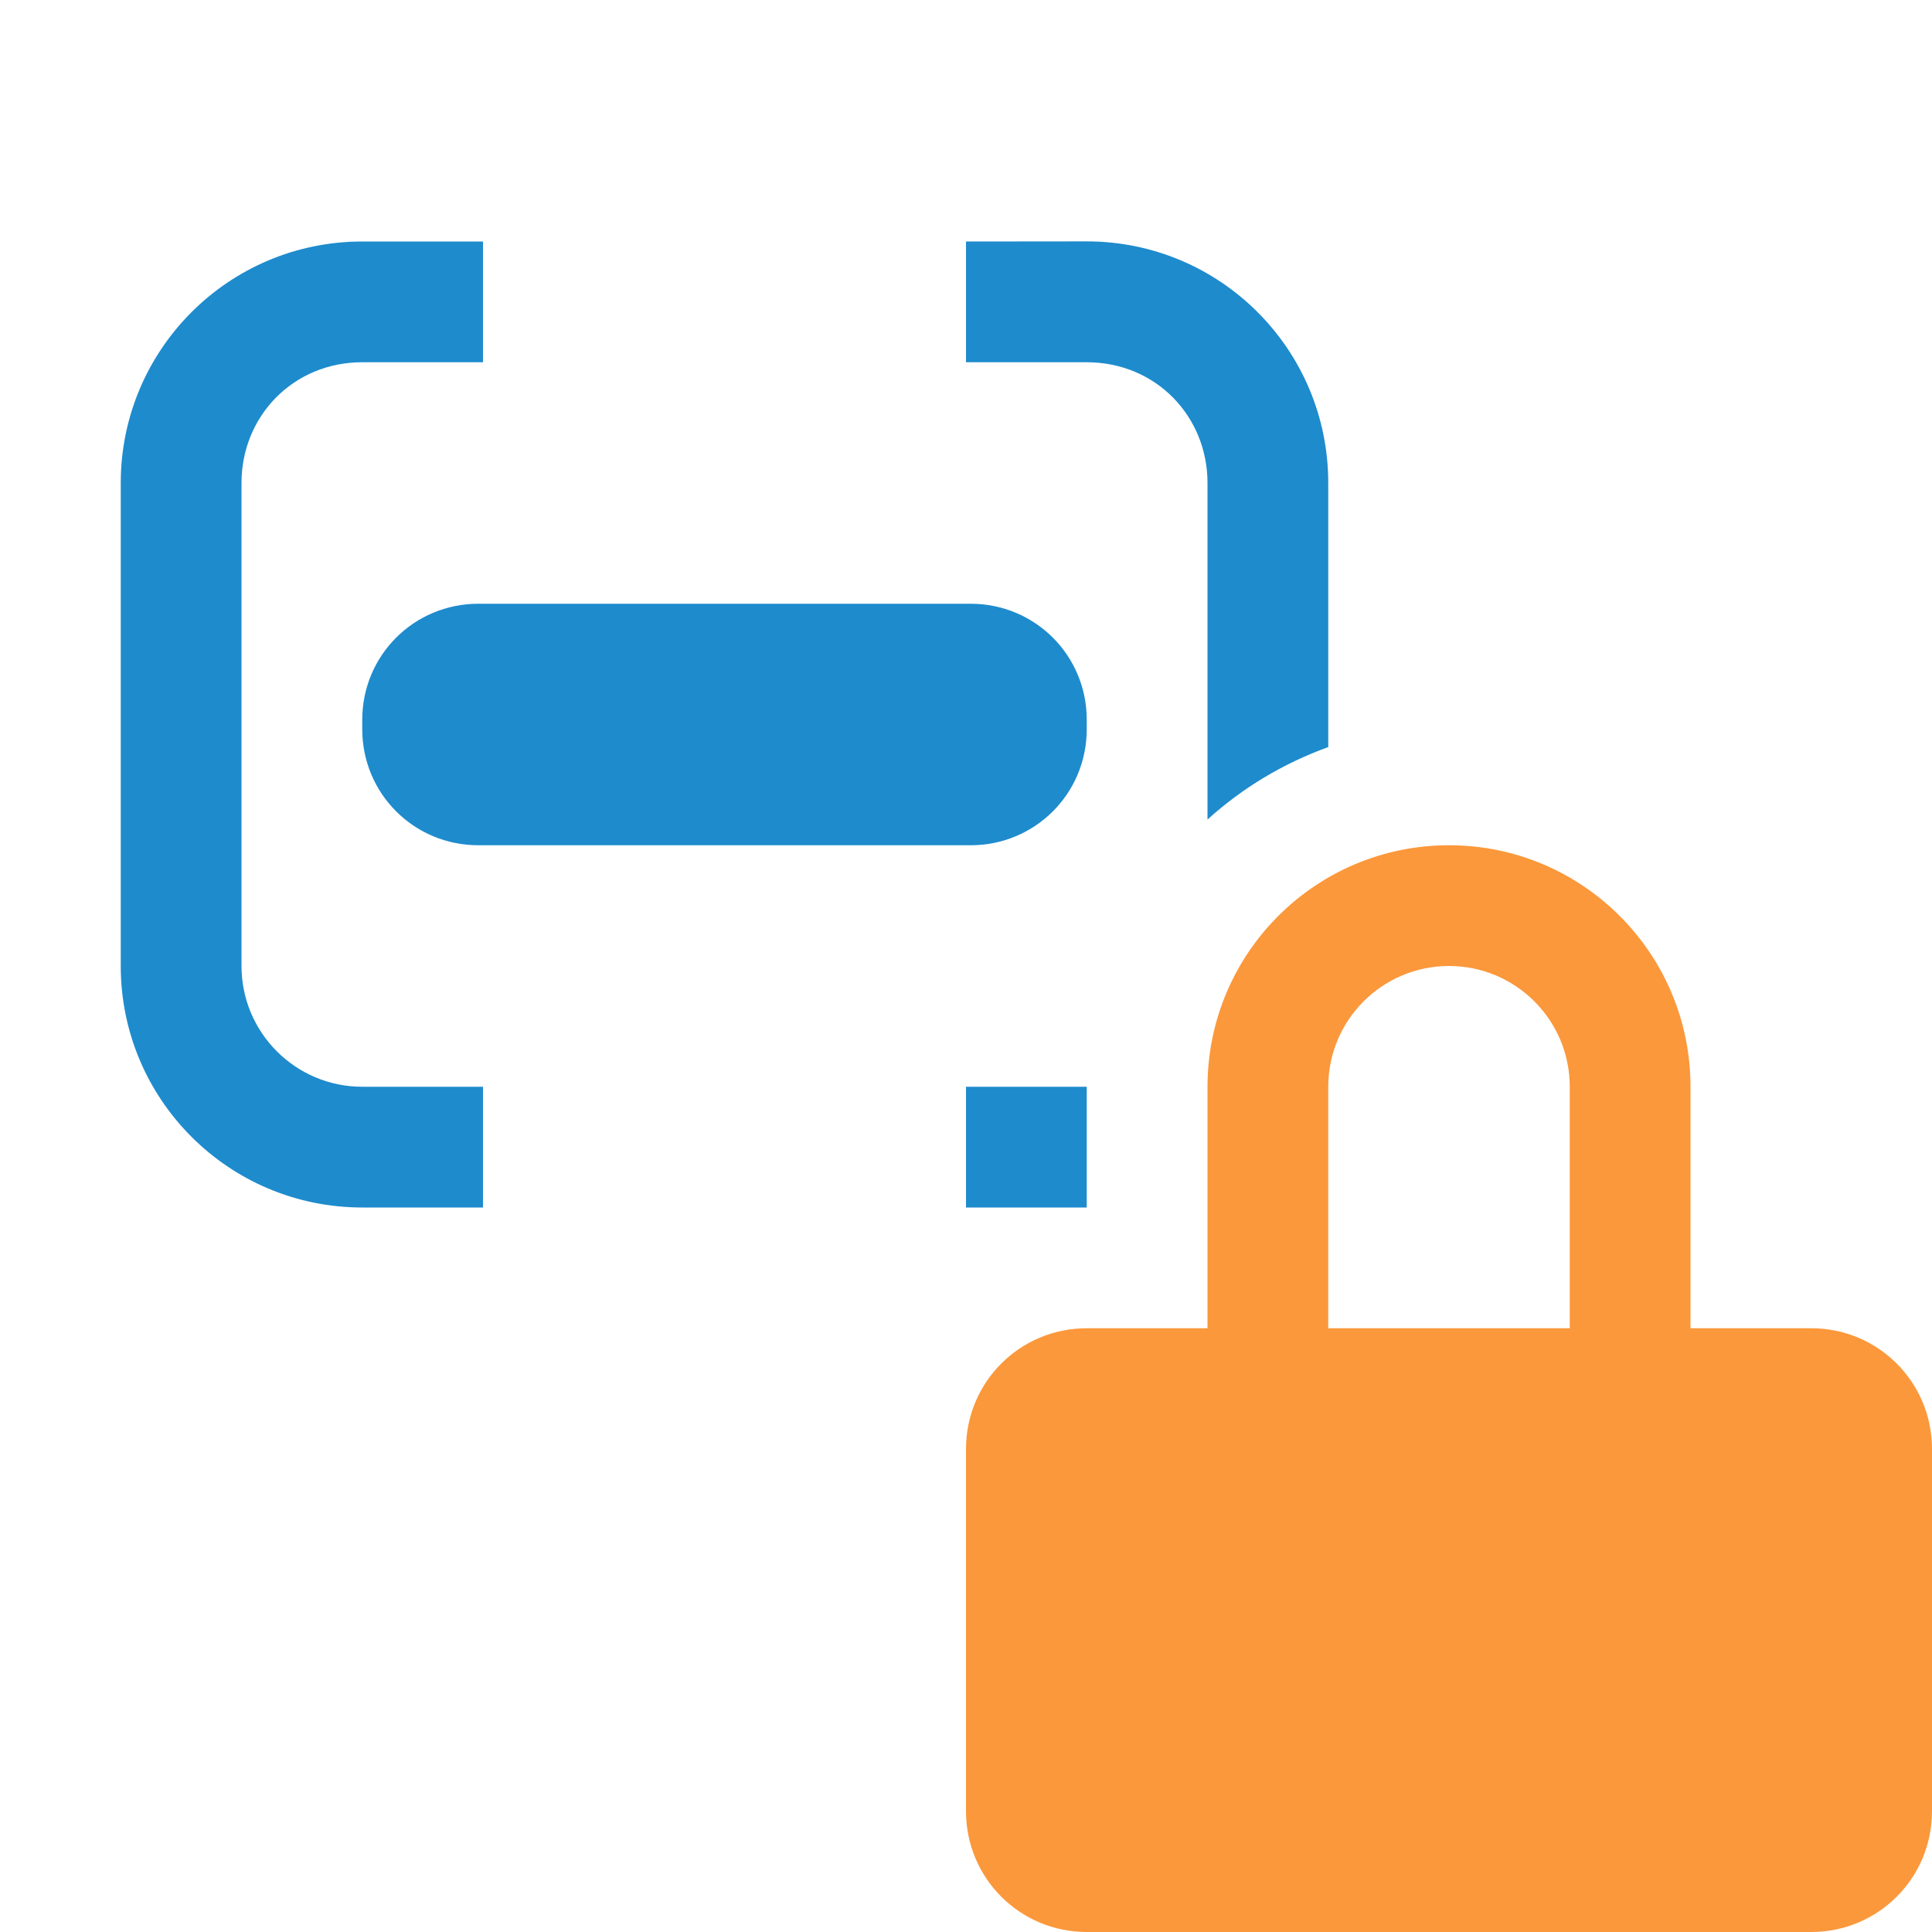
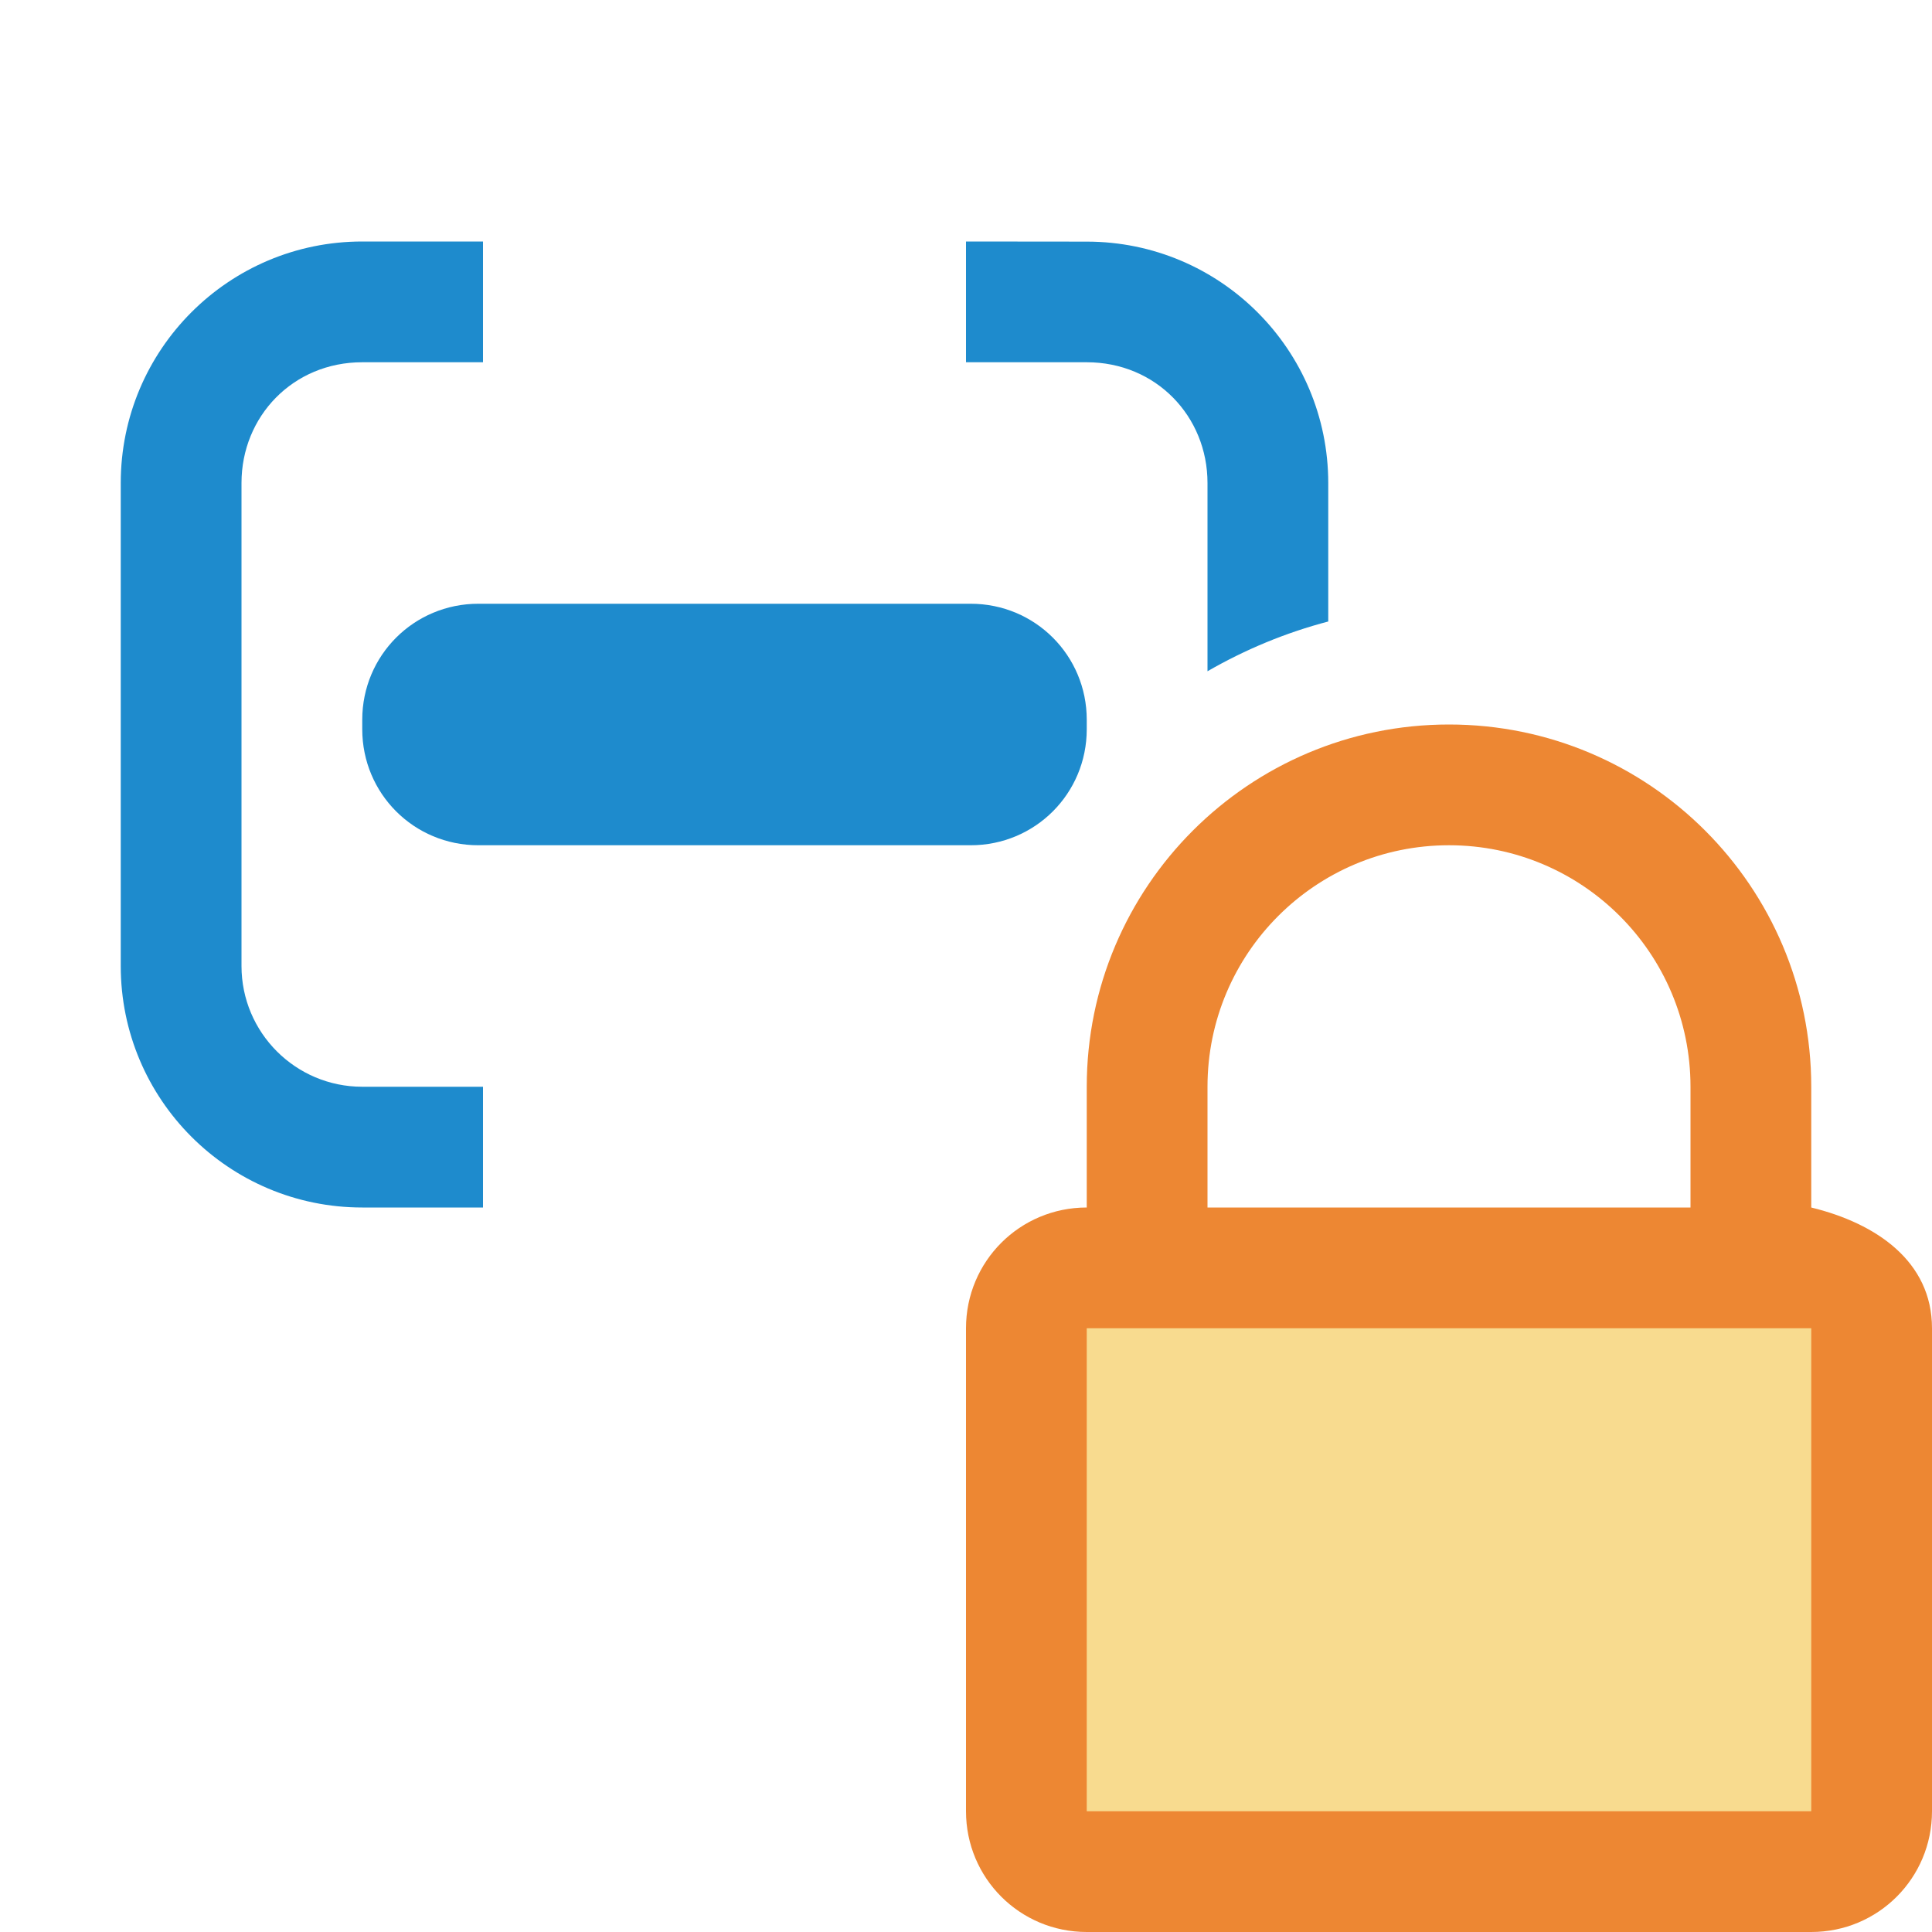
<svg xmlns="http://www.w3.org/2000/svg" viewBox="0 0 16 16">
-   <path d="m3 2c-1.105 0-2 .895-2 2v4c0 1.105.895 2 2 2h1v-1h-1c-.552 0-1-.448-1-1v-.281-3.719c0-.552.427-1 1-1h1v-1zm5 0v1h1c.573 0 1 .448 1 1v2.787c.289-.262.627-.465 1-.6v-2.188c0-1.105-.895-2-2-2zm-4.039 3c-.533 0-.961.428-.961.961v.078c0 .533.428.961.961.961h4.078c.533 0 .961-.428.961-.961v-.078c0-.533-.428-.961-.961-.961zm4.039 4v1h1v-1z" fill="#1e8bcd" />
-   <path d="m12 7a2 2 0 0 0 -2 2v2h-1c-.554 0-1 .446-1 1v3c0 .554.446 1 1 1h6c.554 0 1-.446 1-1v-3c0-.554-.446-1-1-1h-1v-2a2 2 0 0 0 -2-2zm0 1a1 1 0 0 1 1 1v2h-2v-2a1 1 0 0 1 1-1z" fill="#fb983b" />
+   <path d="m3 2c-1.105 0-2 .895-2 2v4c0 1.105.895 2 2 2h1v-1h-1c-.552 0-1-.448-1-1v-.281-3.719c0-.552.427-1 1-1h1v-1zm5 0v1h1c.573 0 1 .448 1 1v1.559c.314-.181.649-.32 1-.412v-1.146c0-1.105-.895-2-2-2zm-4.039 3c-.533 0-.961.428-.961.961v.078c0 .533.428.961.961.961h4.078c.533 0 .961-.428.961-.961v-.078c0-.533-.428-.961-.961-.961z" fill="#1e8bcd" />
+   <path d="m12 6a3 3 0 0 0 -3 3v1c-.554 0-1 .446-1 1v4c0 .554.446 1 1 1h6c.554 0 1-.446 1-1v-4c0-.554-.462-.869-1-1v-1a3 3 0 0 0 -3-3zm0 1a2 2 0 0 1 2 2v1h-4v-1a2 2 0 0 1 2-2z" fill="#ed8733" />
+   <path d="m9 11h6v4h-6z" fill="#f8db8f" />
</svg>
